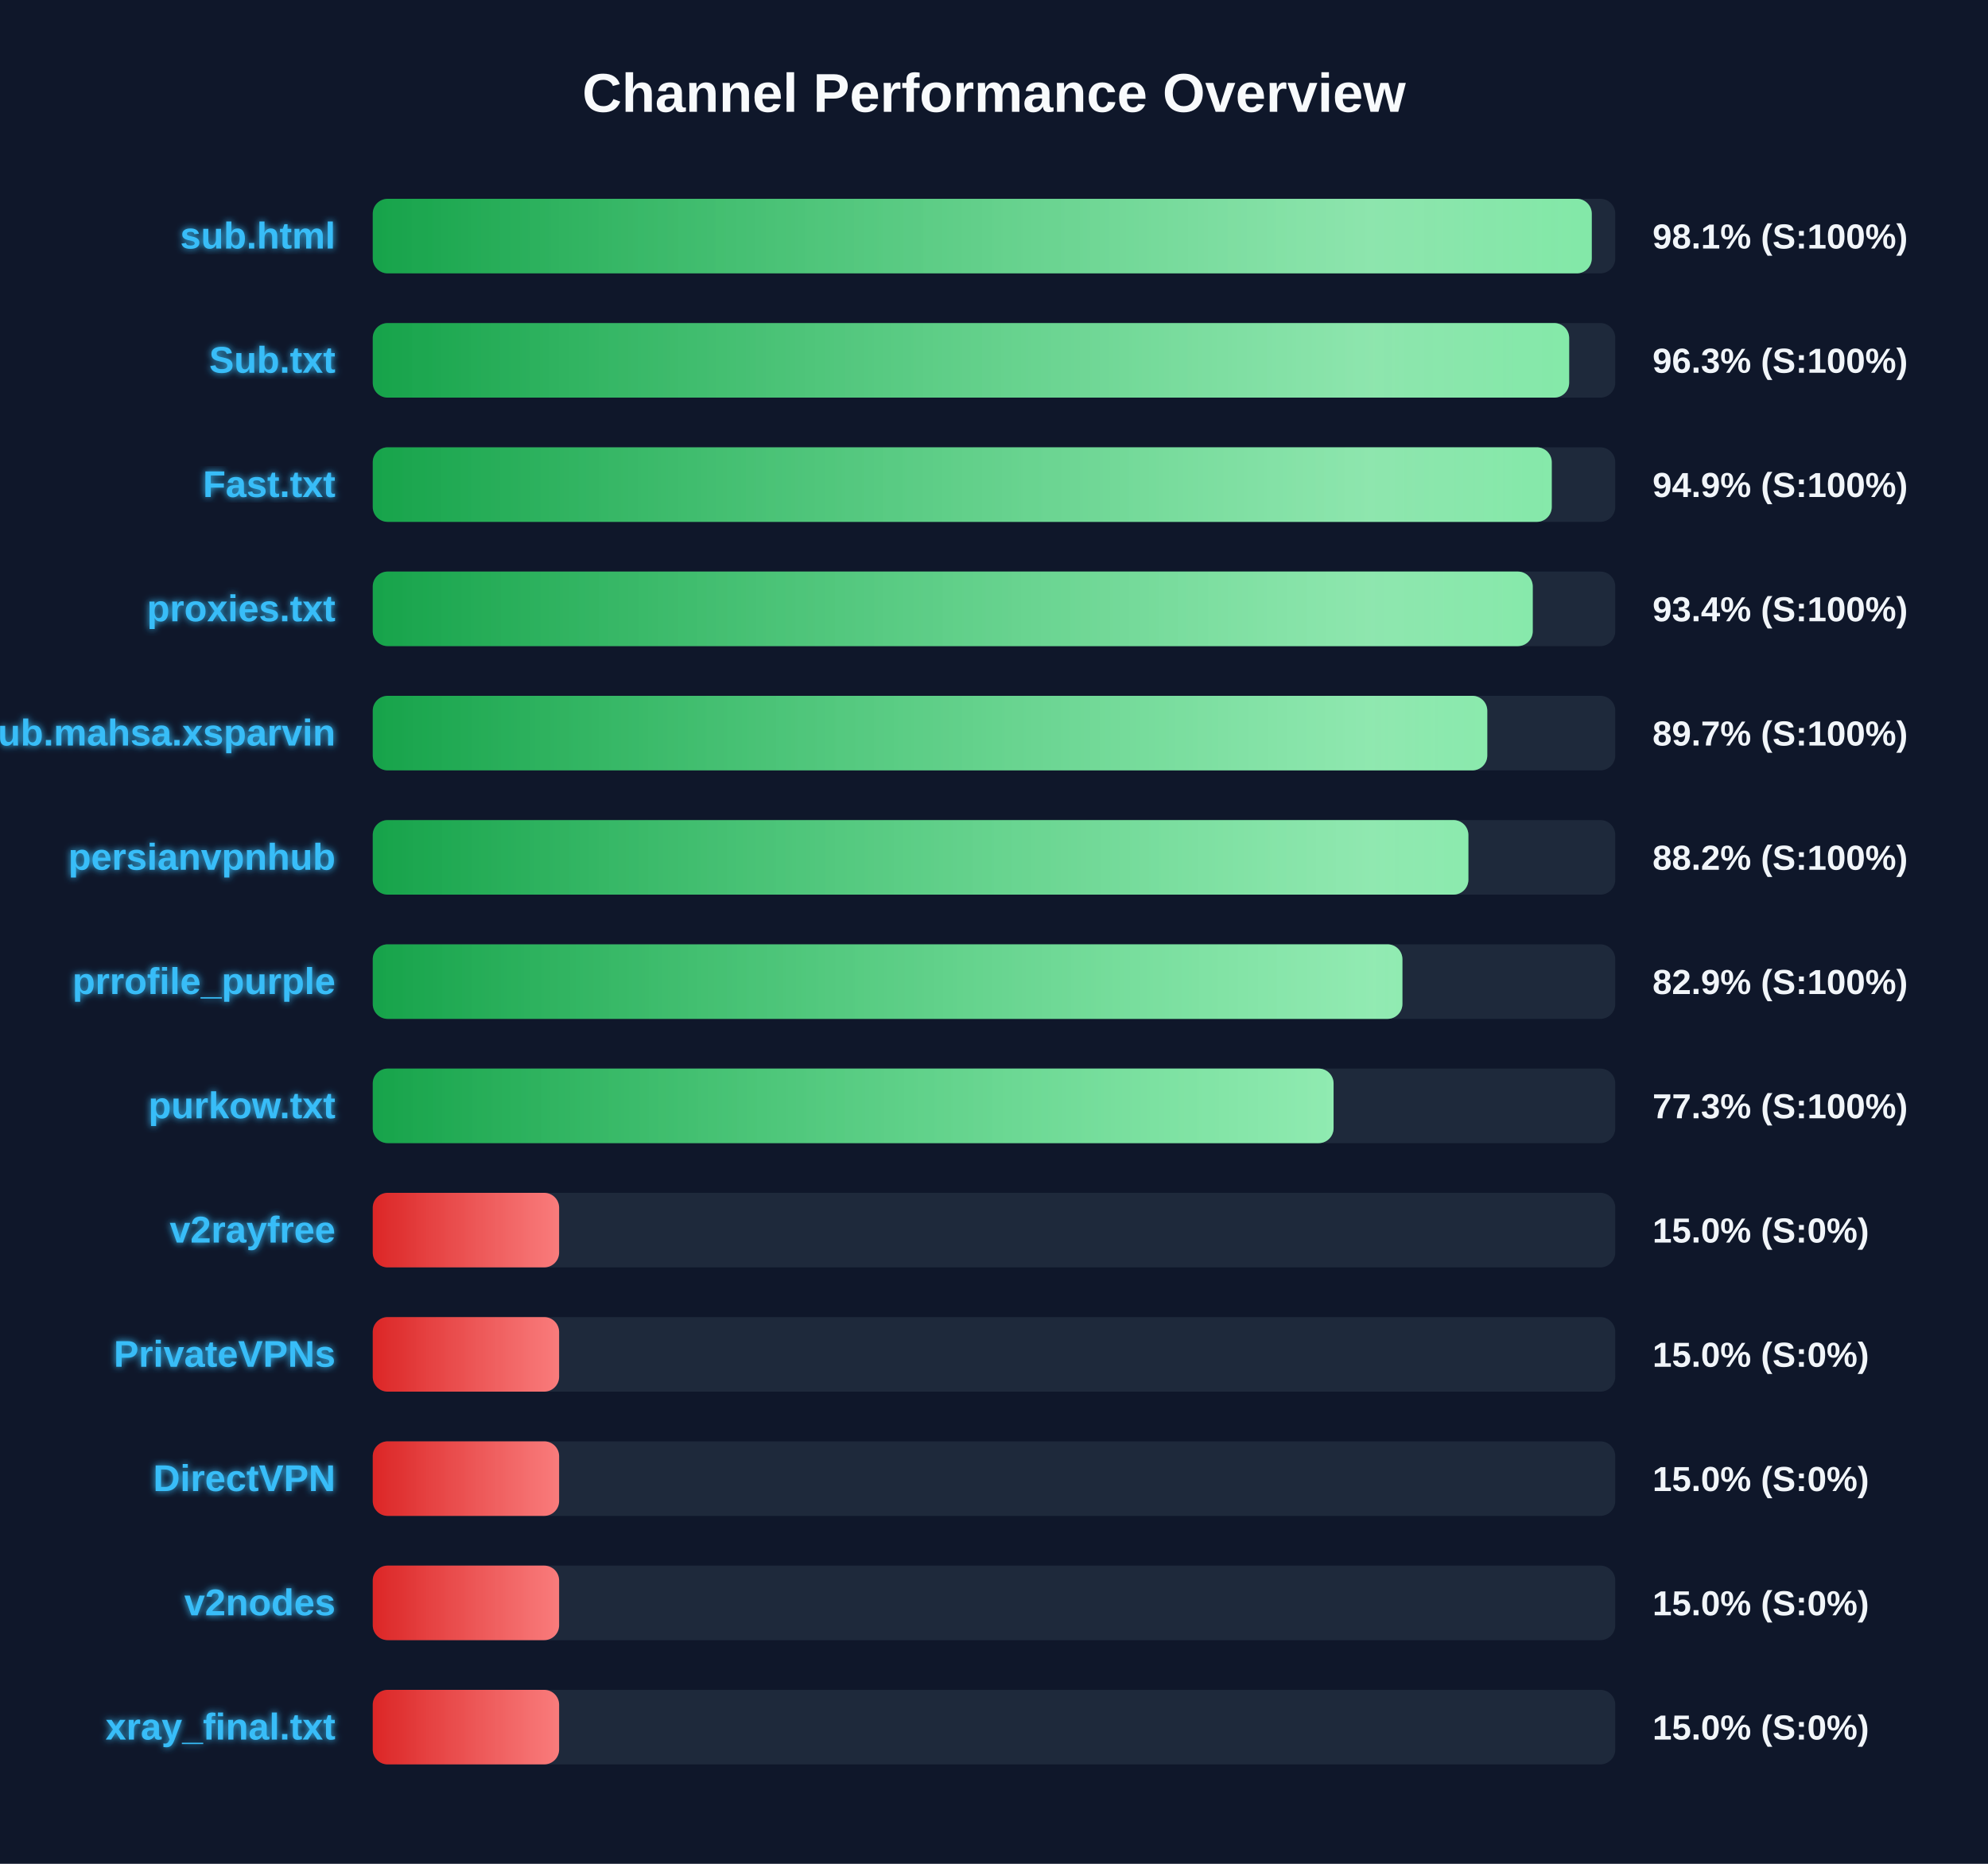
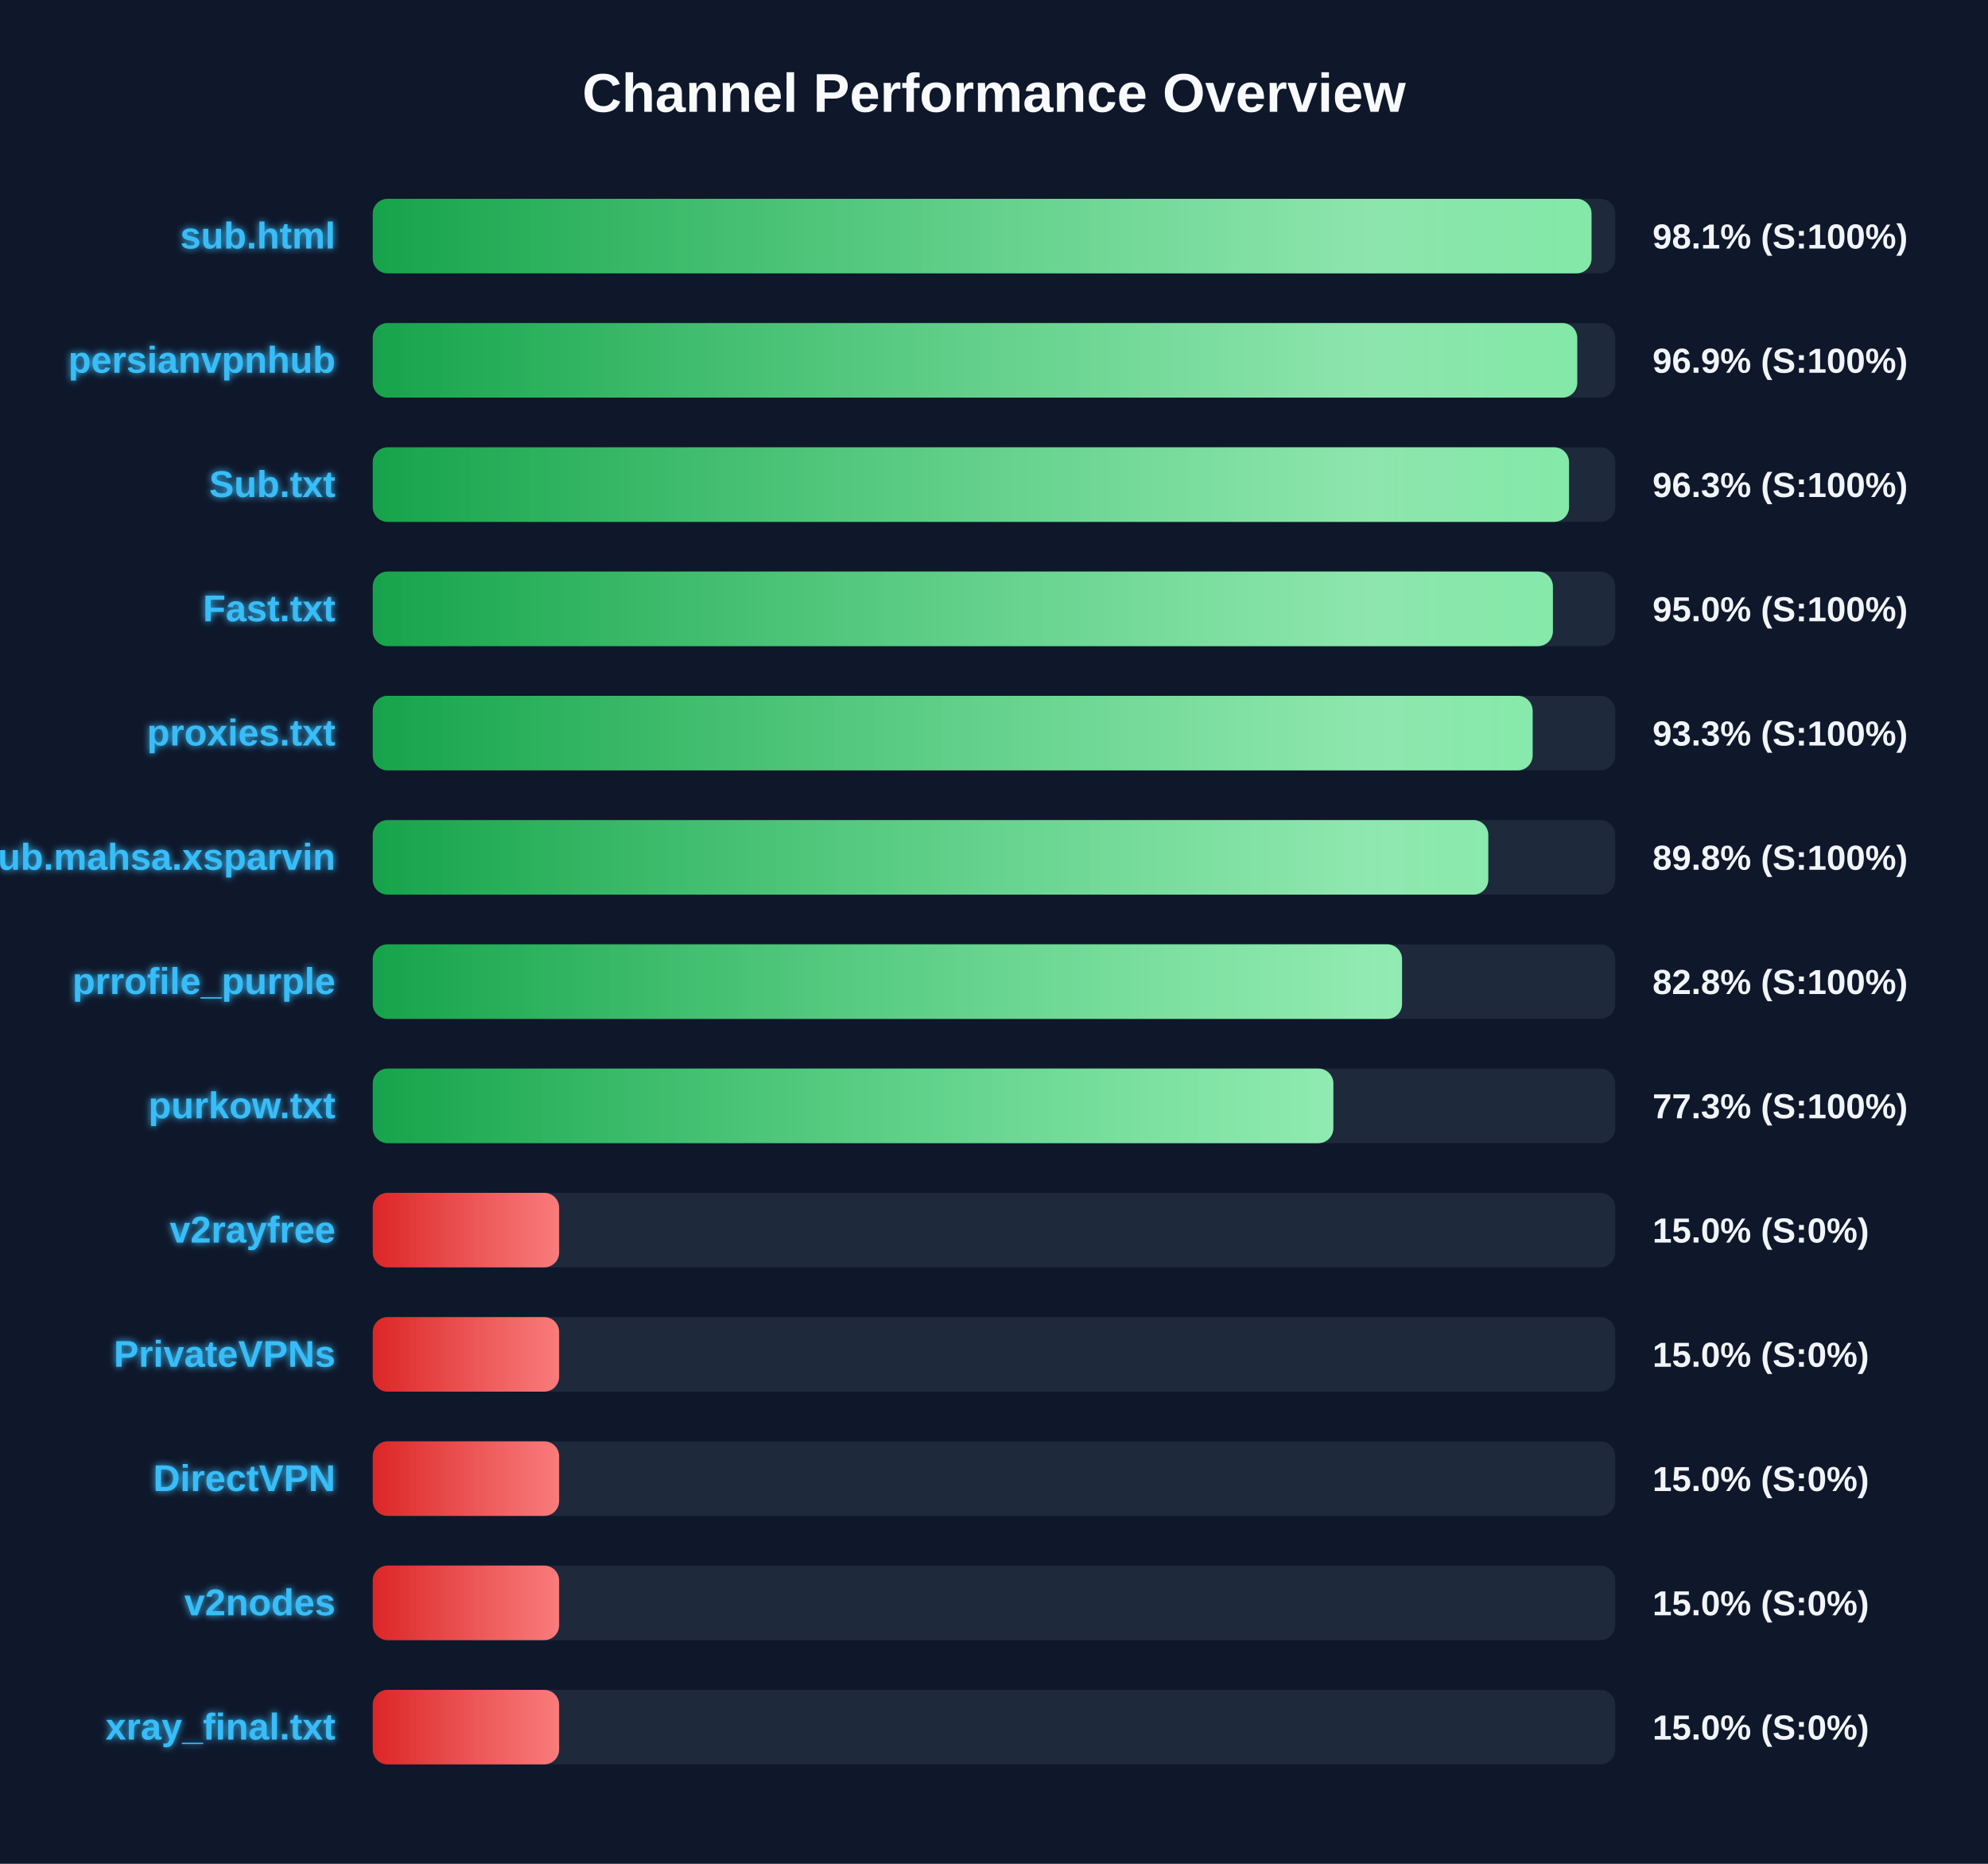
<svg xmlns="http://www.w3.org/2000/svg" width="800" height="750" version="1.1">
  <defs>
    <linearGradient id="grad-green" x1="0%" y1="0%" x2="100%" y2="0%">
      <stop offset="0%" stop-color="#16a34a" />
      <stop offset="100%" stop-color="#4ade80" />
    </linearGradient>
    <linearGradient id="grad-yellow" x1="0%" y1="0%" x2="100%" y2="0%">
      <stop offset="0%" stop-color="#ca8a04" />
      <stop offset="100%" stop-color="#fde047" />
    </linearGradient>
    <linearGradient id="grad-red" x1="0%" y1="0%" x2="100%" y2="0%">
      <stop offset="0%" stop-color="#dc2626" />
      <stop offset="100%" stop-color="#f87171" />
    </linearGradient>
    <linearGradient id="shimmer" x1="0%" y1="0%" x2="100%" y2="0%">
      <stop offset="0%" stop-color="rgba(255,255,255,0)" />
      <stop offset="50%" stop-color="rgba(255,255,255,0.4)" />
      <stop offset="100%" stop-color="rgba(255,255,255,0)" />
    </linearGradient>
    <filter id="glow" x="-20%" y="-20%" width="140%" height="140%">
      <feGaussianBlur stdDeviation="1.5" result="blur" />
      <feComposite in="SourceGraphic" in2="blur" operator="over" />
    </filter>
  </defs>
  <style>
        .bg-rect { fill: #0f172a; }
        .title { font: bold 22px 'Segoe UI', Arial, sans-serif; fill: #f8fafc; }
        .row { font: bold 15px 'Segoe UI', Arial, sans-serif; fill: #38bdf8; filter: url(#glow); }
        .score { font: bold 14px 'Segoe UI', Arial, sans-serif; fill: #f1f5f9; }
        @keyframes shimmer-anim {
            0% { transform: translateX(-100%); }
            100% { transform: translateX(200%); }
        }
        .shimmer-rect {
            animation: shimmer-anim 2.5s infinite linear;
        }
    </style>
  <rect width="100%" height="100%" class="bg-rect" />
  <text x="400" y="45" text-anchor="middle" class="title">Channel Performance Overview</text>
  <rect x="150" y="80" width="500" height="30" fill="#1e293b" rx="6" />
  <clipPath id="clip-0">
-     <rect x="150" y="80" width="490.55" height="30" rx="6" />
+     <rect x="150" y="80" width="490.45" height="30" rx="6" />
  </clipPath>
-   <rect x="150" y="80" width="490.55" height="30" fill="url(#grad-green)" rx="6" />
+   <rect x="150" y="80" width="490.45" height="30" fill="url(#grad-green)" rx="6" />
  <g clip-path="url(#clip-0)">
    <rect x="150" y="80" width="100%" height="30" fill="url(#shimmer)" class="shimmer-rect" />
  </g>
  <text x="135" y="100" text-anchor="end" class="row">sub.html</text>
  <text x="665" y="100" text-anchor="start" class="score">98.1% (S:100%)</text>
  <rect x="150" y="130" width="500" height="30" fill="#1e293b" rx="6" />
  <clipPath id="clip-1">
-     <rect x="150" y="130" width="481.45" height="30" rx="6" />
+     <rect x="150" y="130" width="484.7" height="30" rx="6" />
  </clipPath>
-   <rect x="150" y="130" width="481.45" height="30" fill="url(#grad-green)" rx="6" />
+   <rect x="150" y="130" width="484.7" height="30" fill="url(#grad-green)" rx="6" />
  <g clip-path="url(#clip-1)">
    <rect x="150" y="130" width="100%" height="30" fill="url(#shimmer)" class="shimmer-rect" />
  </g>
-   <text x="135" y="150" text-anchor="end" class="row">Sub.txt</text>
-   <text x="665" y="150" text-anchor="start" class="score">96.3% (S:100%)</text>
+   <text x="135" y="150" text-anchor="end" class="row">persianvpnhub</text>
+   <text x="665" y="150" text-anchor="start" class="score">96.9% (S:100%)</text>
  <rect x="150" y="180" width="500" height="30" fill="#1e293b" rx="6" />
  <clipPath id="clip-2">
-     <rect x="150" y="180" width="474.45" height="30" rx="6" />
+     <rect x="150" y="180" width="481.4" height="30" rx="6" />
  </clipPath>
-   <rect x="150" y="180" width="474.45" height="30" fill="url(#grad-green)" rx="6" />
+   <rect x="150" y="180" width="481.4" height="30" fill="url(#grad-green)" rx="6" />
  <g clip-path="url(#clip-2)">
    <rect x="150" y="180" width="100%" height="30" fill="url(#shimmer)" class="shimmer-rect" />
  </g>
-   <text x="135" y="200" text-anchor="end" class="row">Fast.txt</text>
-   <text x="665" y="200" text-anchor="start" class="score">94.9% (S:100%)</text>
+   <text x="135" y="200" text-anchor="end" class="row">Sub.txt</text>
+   <text x="665" y="200" text-anchor="start" class="score">96.3% (S:100%)</text>
  <rect x="150" y="230" width="500" height="30" fill="#1e293b" rx="6" />
  <clipPath id="clip-3">
-     <rect x="150" y="230" width="466.8" height="30" rx="6" />
+     <rect x="150" y="230" width="474.9" height="30" rx="6" />
  </clipPath>
-   <rect x="150" y="230" width="466.8" height="30" fill="url(#grad-green)" rx="6" />
+   <rect x="150" y="230" width="474.9" height="30" fill="url(#grad-green)" rx="6" />
  <g clip-path="url(#clip-3)">
    <rect x="150" y="230" width="100%" height="30" fill="url(#shimmer)" class="shimmer-rect" />
  </g>
-   <text x="135" y="250" text-anchor="end" class="row">proxies.txt</text>
-   <text x="665" y="250" text-anchor="start" class="score">93.4% (S:100%)</text>
+   <text x="135" y="250" text-anchor="end" class="row">Fast.txt</text>
+   <text x="665" y="250" text-anchor="start" class="score">95.0% (S:100%)</text>
  <rect x="150" y="280" width="500" height="30" fill="#1e293b" rx="6" />
  <clipPath id="clip-4">
-     <rect x="150" y="280" width="448.5" height="30" rx="6" />
+     <rect x="150" y="280" width="466.75" height="30" rx="6" />
  </clipPath>
-   <rect x="150" y="280" width="448.5" height="30" fill="url(#grad-green)" rx="6" />
+   <rect x="150" y="280" width="466.75" height="30" fill="url(#grad-green)" rx="6" />
  <g clip-path="url(#clip-4)">
    <rect x="150" y="280" width="100%" height="30" fill="url(#shimmer)" class="shimmer-rect" />
  </g>
-   <text x="135" y="300" text-anchor="end" class="row">Sub.mahsa.xsparvin</text>
-   <text x="665" y="300" text-anchor="start" class="score">89.7% (S:100%)</text>
+   <text x="135" y="300" text-anchor="end" class="row">proxies.txt</text>
+   <text x="665" y="300" text-anchor="start" class="score">93.3% (S:100%)</text>
  <rect x="150" y="330" width="500" height="30" fill="#1e293b" rx="6" />
  <clipPath id="clip-5">
-     <rect x="150" y="330" width="440.9" height="30" rx="6" />
+     <rect x="150" y="330" width="448.9" height="30" rx="6" />
  </clipPath>
-   <rect x="150" y="330" width="440.9" height="30" fill="url(#grad-green)" rx="6" />
+   <rect x="150" y="330" width="448.9" height="30" fill="url(#grad-green)" rx="6" />
  <g clip-path="url(#clip-5)">
    <rect x="150" y="330" width="100%" height="30" fill="url(#shimmer)" class="shimmer-rect" />
  </g>
-   <text x="135" y="350" text-anchor="end" class="row">persianvpnhub</text>
-   <text x="665" y="350" text-anchor="start" class="score">88.2% (S:100%)</text>
+   <text x="135" y="350" text-anchor="end" class="row">Sub.mahsa.xsparvin</text>
+   <text x="665" y="350" text-anchor="start" class="score">89.8% (S:100%)</text>
  <rect x="150" y="380" width="500" height="30" fill="#1e293b" rx="6" />
  <clipPath id="clip-6">
-     <rect x="150" y="380" width="414.35" height="30" rx="6" />
+     <rect x="150" y="380" width="414.2" height="30" rx="6" />
  </clipPath>
-   <rect x="150" y="380" width="414.35" height="30" fill="url(#grad-green)" rx="6" />
+   <rect x="150" y="380" width="414.2" height="30" fill="url(#grad-green)" rx="6" />
  <g clip-path="url(#clip-6)">
    <rect x="150" y="380" width="100%" height="30" fill="url(#shimmer)" class="shimmer-rect" />
  </g>
  <text x="135" y="400" text-anchor="end" class="row">prrofile_purple</text>
-   <text x="665" y="400" text-anchor="start" class="score">82.9% (S:100%)</text>
+   <text x="665" y="400" text-anchor="start" class="score">82.8% (S:100%)</text>
  <rect x="150" y="430" width="500" height="30" fill="#1e293b" rx="6" />
  <clipPath id="clip-7">
-     <rect x="150" y="430" width="386.65" height="30" rx="6" />
+     <rect x="150" y="430" width="386.55" height="30" rx="6" />
  </clipPath>
-   <rect x="150" y="430" width="386.65" height="30" fill="url(#grad-green)" rx="6" />
+   <rect x="150" y="430" width="386.55" height="30" fill="url(#grad-green)" rx="6" />
  <g clip-path="url(#clip-7)">
    <rect x="150" y="430" width="100%" height="30" fill="url(#shimmer)" class="shimmer-rect" />
  </g>
  <text x="135" y="450" text-anchor="end" class="row">purkow.txt</text>
  <text x="665" y="450" text-anchor="start" class="score">77.3% (S:100%)</text>
  <rect x="150" y="480" width="500" height="30" fill="#1e293b" rx="6" />
  <clipPath id="clip-8">
    <rect x="150" y="480" width="75.0" height="30" rx="6" />
  </clipPath>
  <rect x="150" y="480" width="75.0" height="30" fill="url(#grad-red)" rx="6" />
  <g clip-path="url(#clip-8)">
    <rect x="150" y="480" width="100%" height="30" fill="url(#shimmer)" class="shimmer-rect" />
  </g>
  <text x="135" y="500" text-anchor="end" class="row">v2rayfree</text>
  <text x="665" y="500" text-anchor="start" class="score">15.0% (S:0%)</text>
  <rect x="150" y="530" width="500" height="30" fill="#1e293b" rx="6" />
  <clipPath id="clip-9">
    <rect x="150" y="530" width="75.0" height="30" rx="6" />
  </clipPath>
  <rect x="150" y="530" width="75.0" height="30" fill="url(#grad-red)" rx="6" />
  <g clip-path="url(#clip-9)">
    <rect x="150" y="530" width="100%" height="30" fill="url(#shimmer)" class="shimmer-rect" />
  </g>
  <text x="135" y="550" text-anchor="end" class="row">PrivateVPNs</text>
  <text x="665" y="550" text-anchor="start" class="score">15.0% (S:0%)</text>
  <rect x="150" y="580" width="500" height="30" fill="#1e293b" rx="6" />
  <clipPath id="clip-10">
    <rect x="150" y="580" width="75.0" height="30" rx="6" />
  </clipPath>
  <rect x="150" y="580" width="75.0" height="30" fill="url(#grad-red)" rx="6" />
  <g clip-path="url(#clip-10)">
    <rect x="150" y="580" width="100%" height="30" fill="url(#shimmer)" class="shimmer-rect" />
  </g>
  <text x="135" y="600" text-anchor="end" class="row">DirectVPN</text>
  <text x="665" y="600" text-anchor="start" class="score">15.0% (S:0%)</text>
  <rect x="150" y="630" width="500" height="30" fill="#1e293b" rx="6" />
  <clipPath id="clip-11">
    <rect x="150" y="630" width="75.0" height="30" rx="6" />
  </clipPath>
  <rect x="150" y="630" width="75.0" height="30" fill="url(#grad-red)" rx="6" />
  <g clip-path="url(#clip-11)">
    <rect x="150" y="630" width="100%" height="30" fill="url(#shimmer)" class="shimmer-rect" />
  </g>
  <text x="135" y="650" text-anchor="end" class="row">v2nodes</text>
  <text x="665" y="650" text-anchor="start" class="score">15.0% (S:0%)</text>
  <rect x="150" y="680" width="500" height="30" fill="#1e293b" rx="6" />
  <clipPath id="clip-12">
    <rect x="150" y="680" width="75.0" height="30" rx="6" />
  </clipPath>
  <rect x="150" y="680" width="75.0" height="30" fill="url(#grad-red)" rx="6" />
  <g clip-path="url(#clip-12)">
    <rect x="150" y="680" width="100%" height="30" fill="url(#shimmer)" class="shimmer-rect" />
  </g>
  <text x="135" y="700" text-anchor="end" class="row">xray_final.txt</text>
  <text x="665" y="700" text-anchor="start" class="score">15.0% (S:0%)</text>
</svg>
